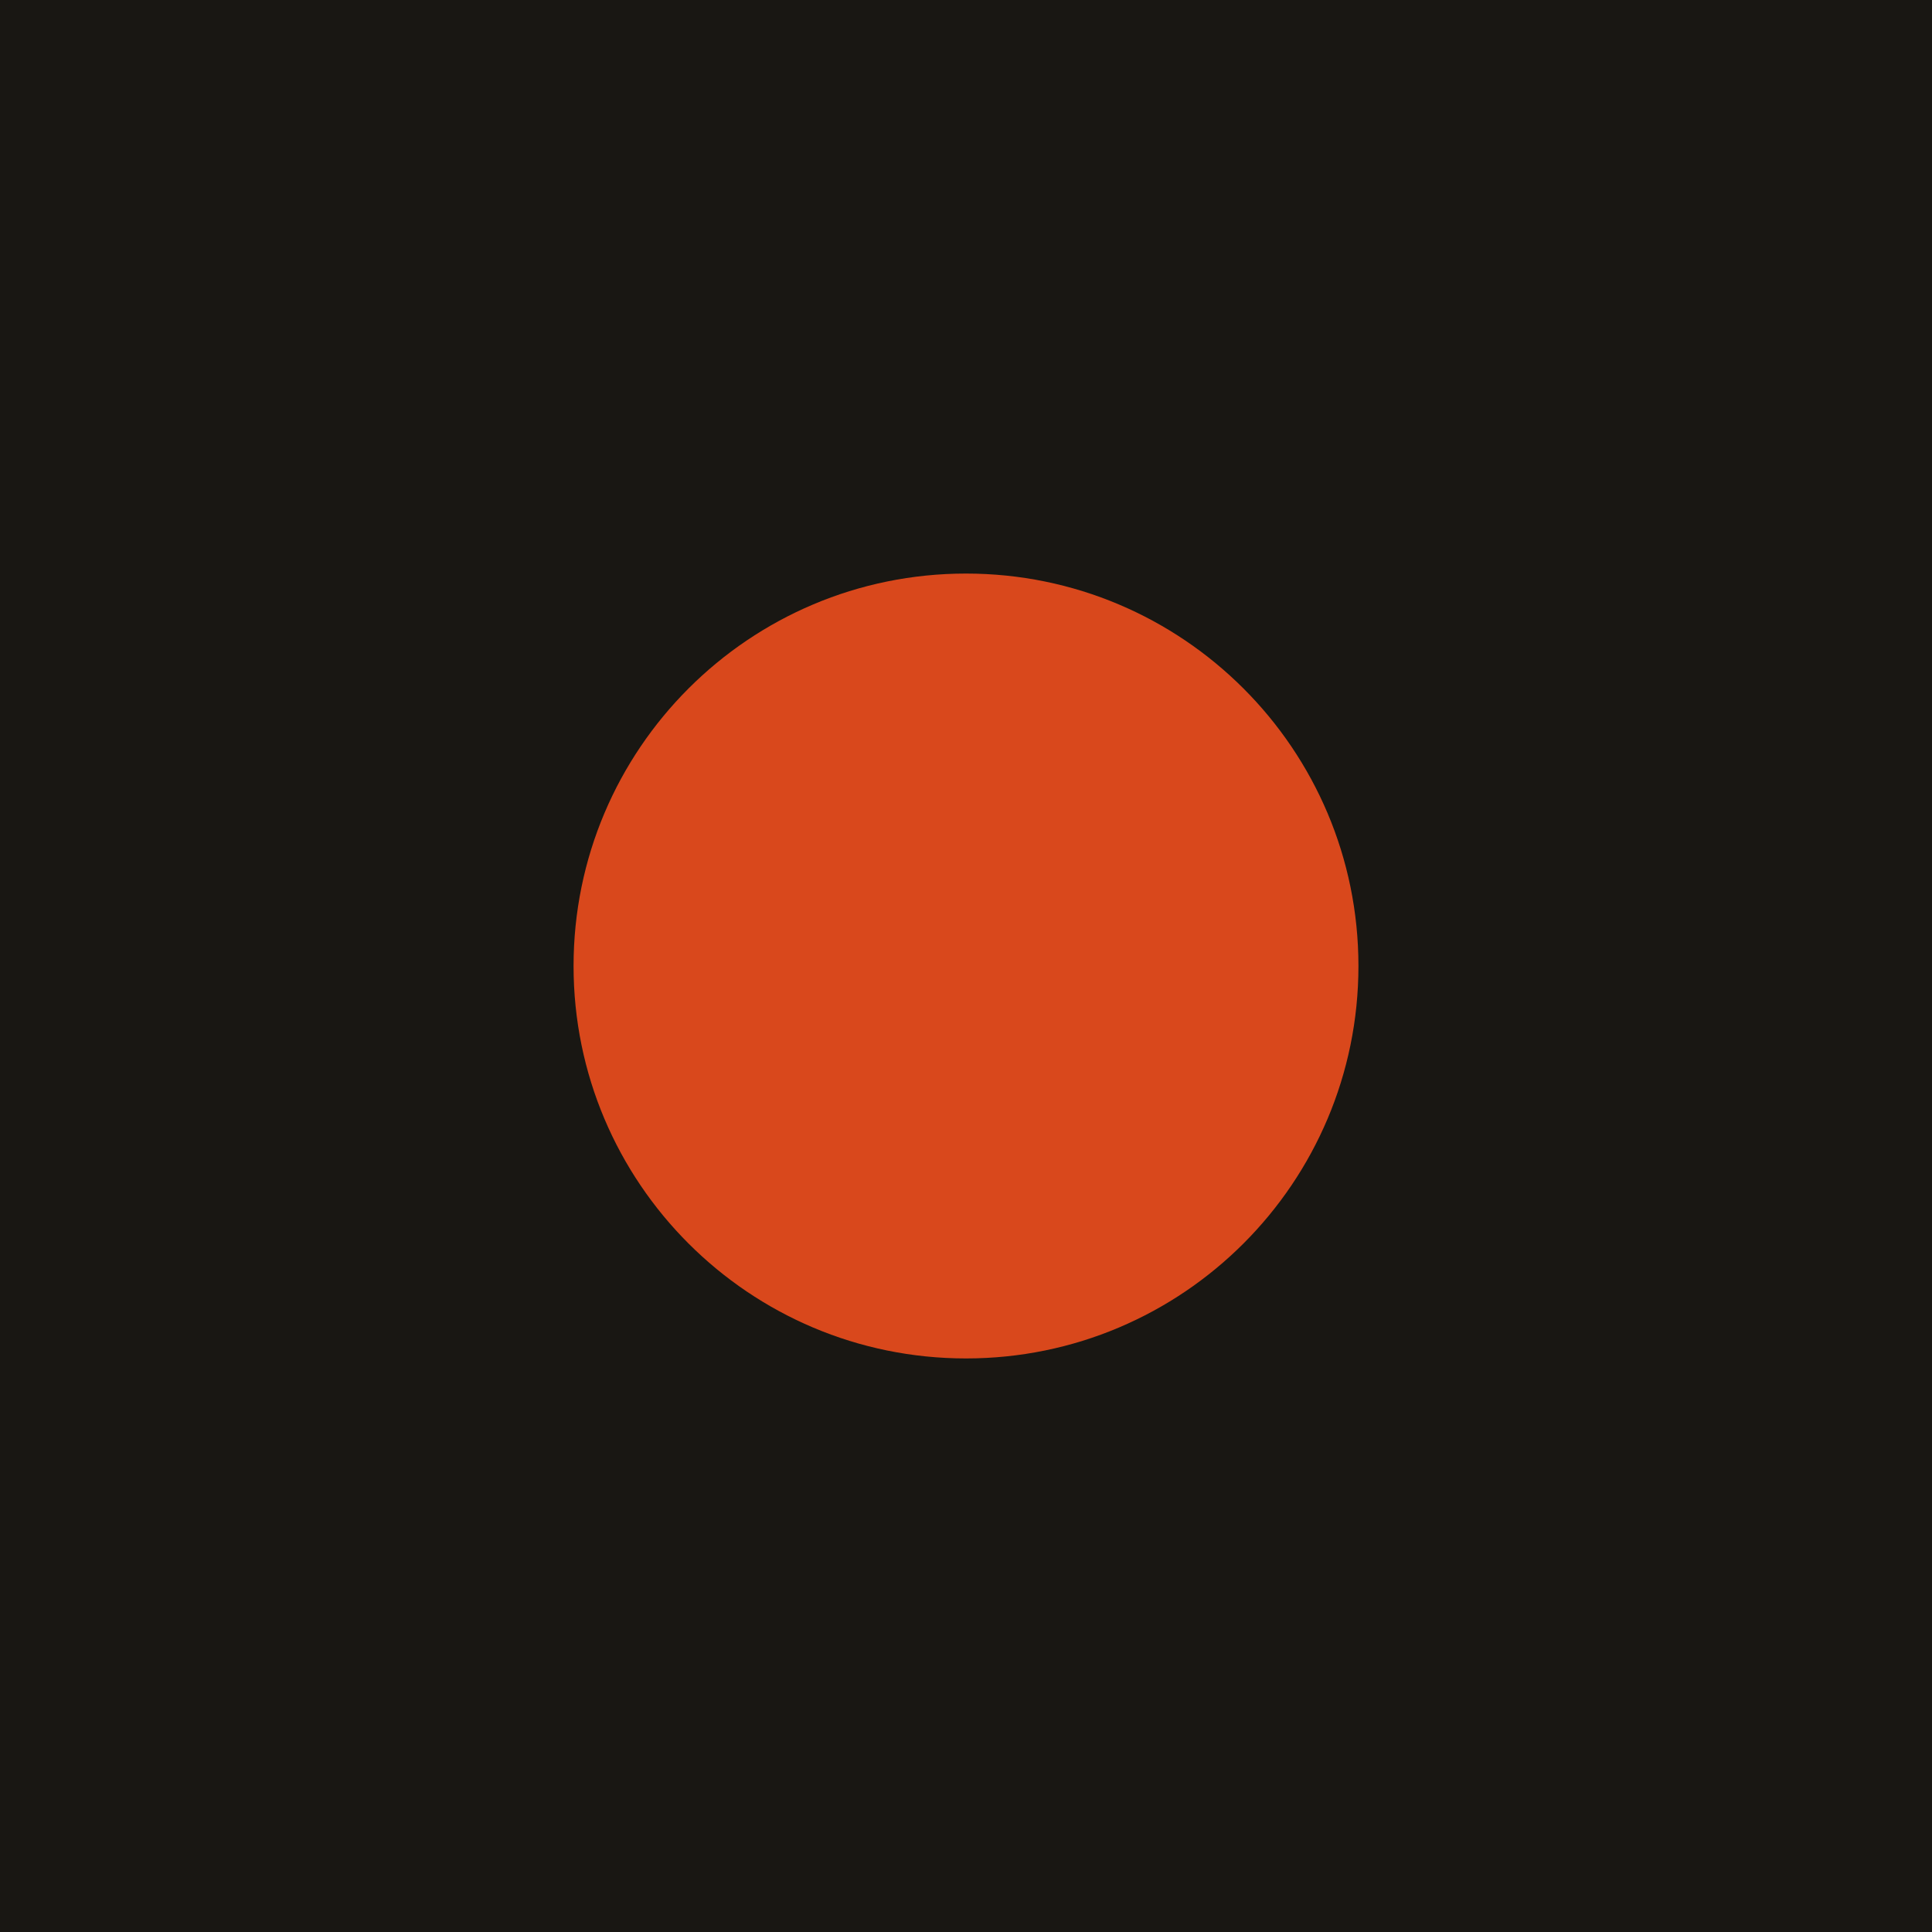
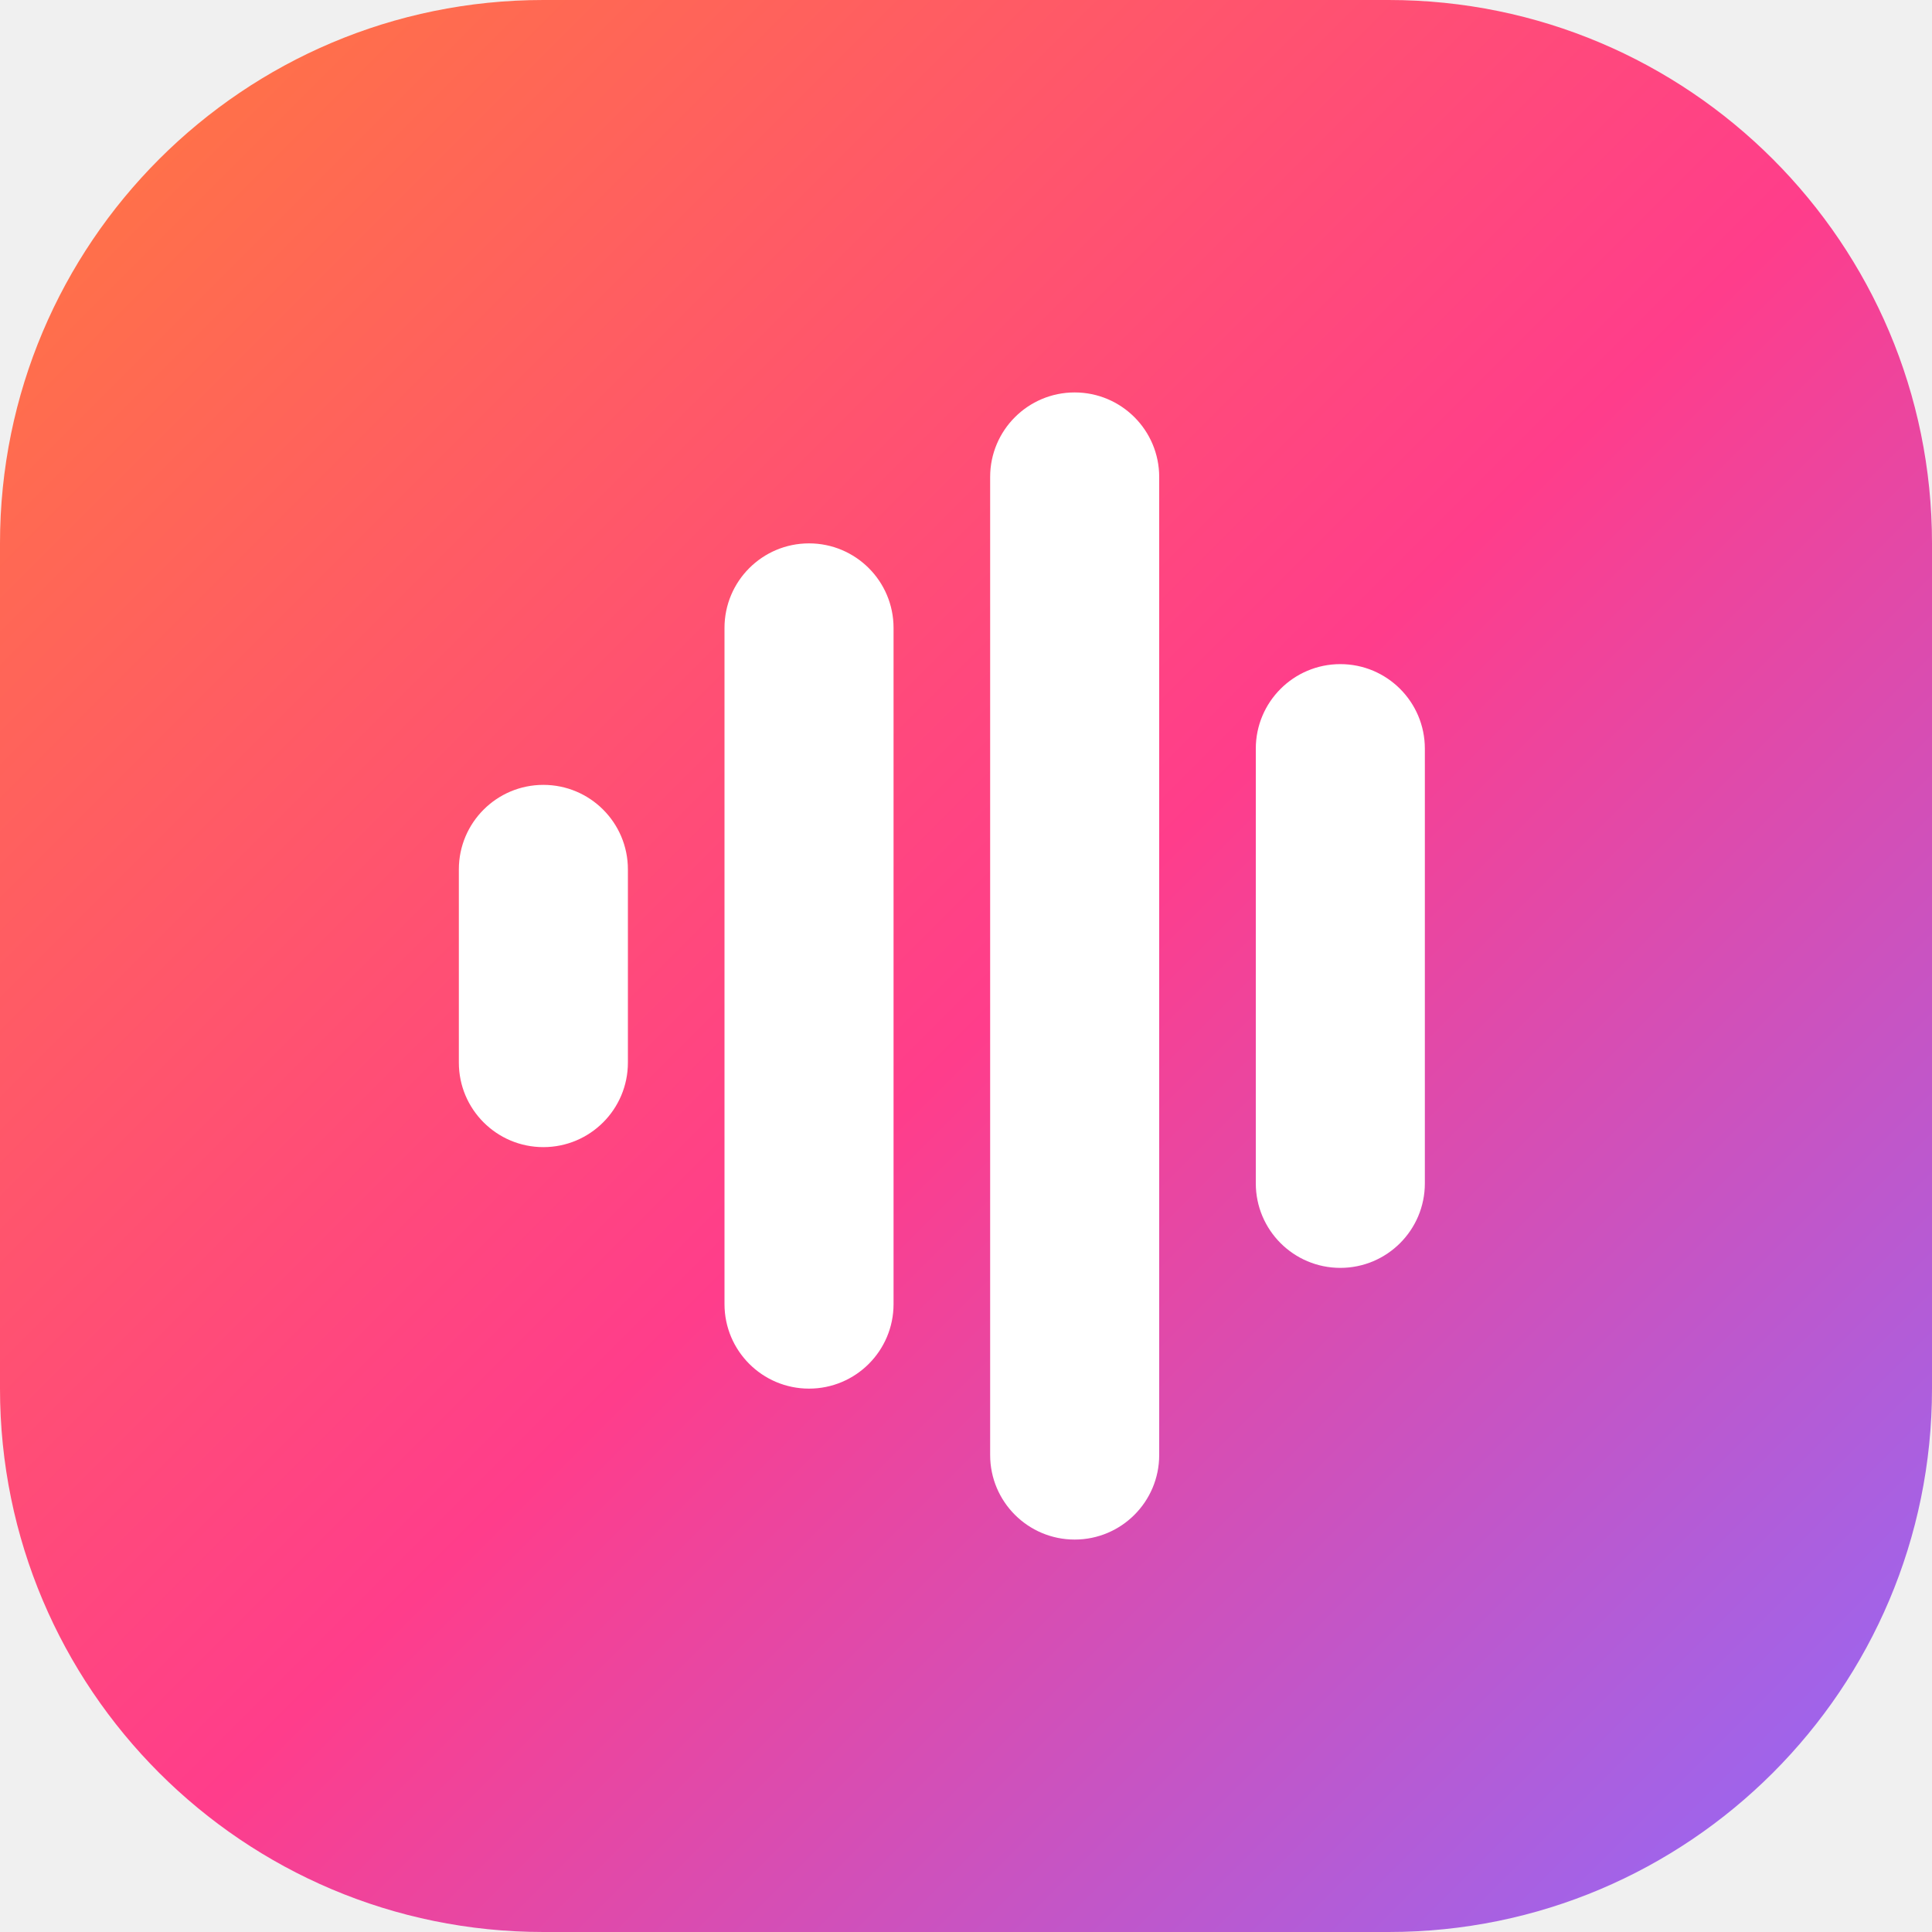
- <svg xmlns="http://www.w3.org/2000/svg" viewBox="0 0 64 64">
-   <rect width="64" height="64" fill="#191713" />
-   <circle cx="32" cy="32" r="13" fill="#D9481C" />
+ <svg xmlns="http://www.w3.org/2000/svg" viewBox="0 0 32 32">
+   <defs>
+     <linearGradient id="g" x1="0" y1="0" x2="1" y2="1">
+       <stop offset="0" stop-color="#ff7a3d" />
+       <stop offset="0.52" stop-color="#ff3d8b" />
+       <stop offset="1" stop-color="#8b6cff" />
+     </linearGradient>
+   </defs>
+   <rect width="32" height="32" rx="9" fill="url(#g)" />
+   <g fill="#fff">
+     <rect x="7.6" y="13" width="2.8" height="6" rx="1.4" />
+     <rect x="12" y="9" width="2.8" height="14" rx="1.4" />
+     <rect x="16.4" y="6.5" width="2.8" height="19" rx="1.4" />
+     <rect x="20.8" y="11" width="2.8" height="10" rx="1.4" />
+   </g>
</svg>
